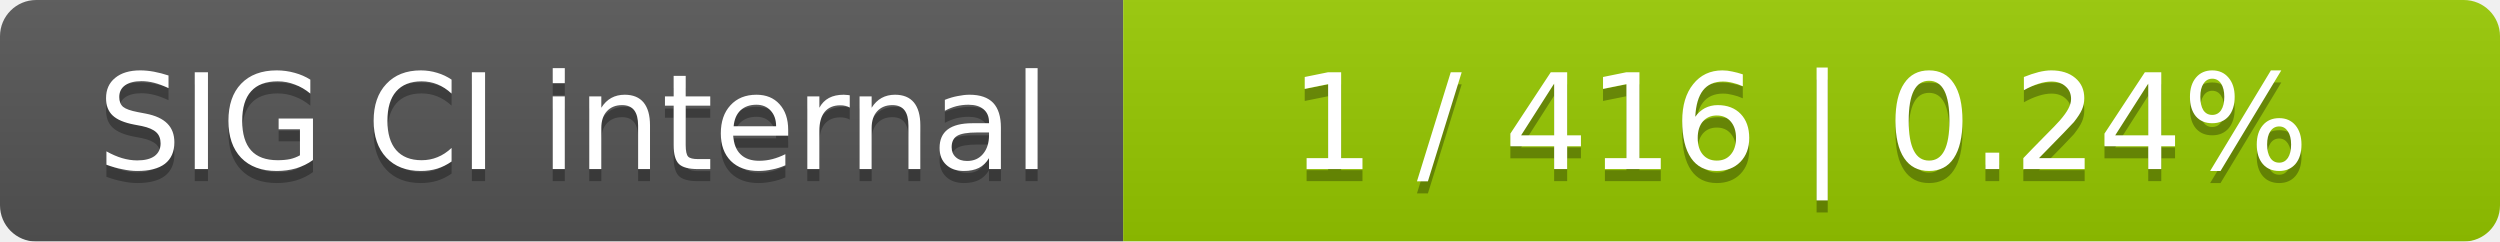
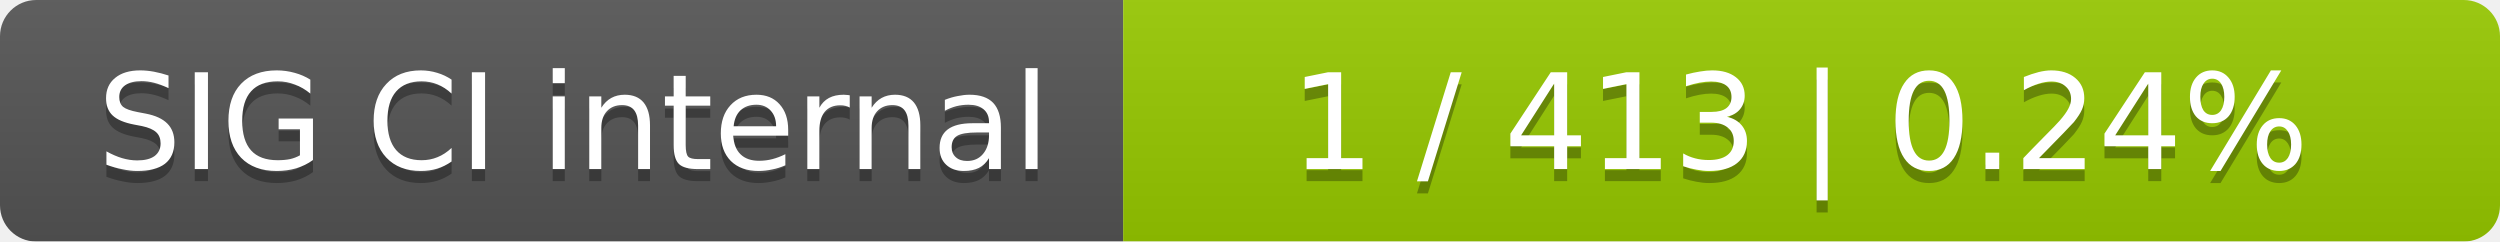
<svg xmlns="http://www.w3.org/2000/svg" width="207" height="20">
  <linearGradient id="smooth" x2="0" y2="100%">
    <stop offset="0" stop-color="#bbb" stop-opacity=".1" />
    <stop offset="1" stop-opacity=".1" />
  </linearGradient>
  <mask id="round">
    <rect width="207" height="20" rx="3" fill="#fff" />
  </mask>
  <g mask="url(#round)">
    <rect width="93" height="20" fill="#555" />
    <rect x="93" width="114" height="20" fill="#97ca00" />
    <rect width="207" height="20" fill="url(#smooth)" />
  </g>
  <g fill="#fff" text-anchor="middle" font-family="DejaVu Sans,Verdana,Geneva,sans-serif" font-size="11">
    <text x="47.5" y="15" fill="#010101" fill-opacity=".3">SIG CI internal</text>
    <text x="47.5" y="14">SIG CI internal</text>
-     <text x="149" y="15" fill="#010101" fill-opacity=".3">1 / 416    |    0.24%</text>
-     <text x="149" y="14">1 / 416    |    0.24%</text>
+     <text x="149" y="15" fill="#010101" fill-opacity=".3">1 / 413    |    0.24%</text>
+     <text x="149" y="14">1 / 413    |    0.24%</text>
  </g>
</svg>
